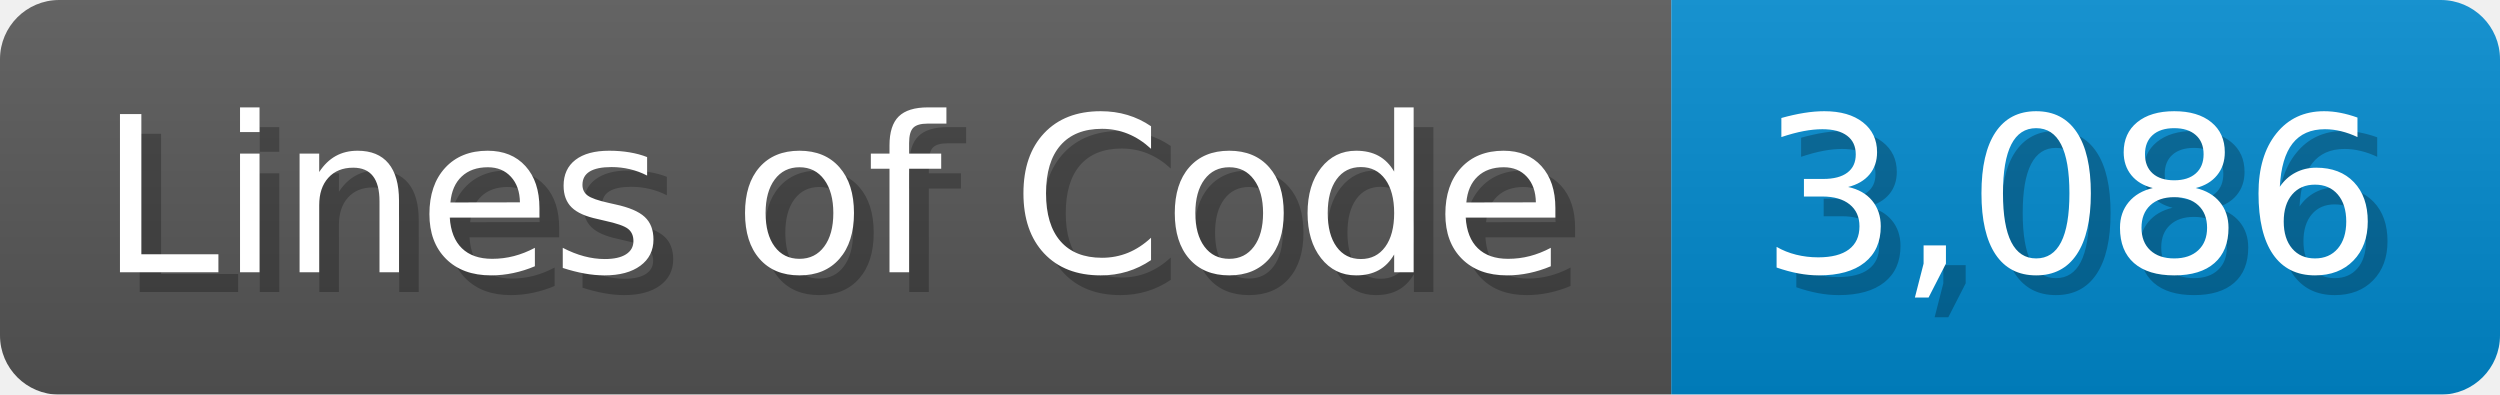
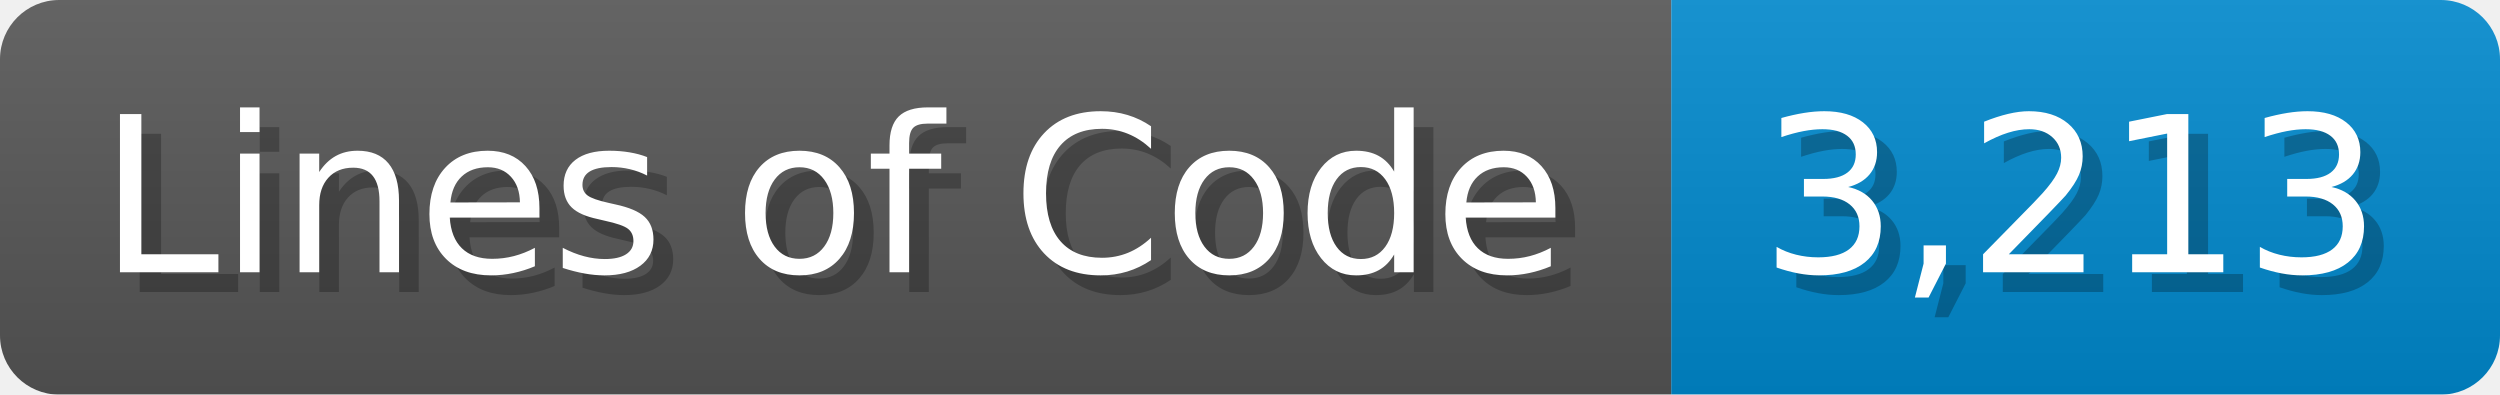
<svg xmlns="http://www.w3.org/2000/svg" width="126.7" height="20" viewBox="0 0 1267 200">
  <linearGradient id="a" x2="0" y2="100%">
    <stop offset="0" stop-opacity=".1" stop-color="#EEE" />
    <stop offset="1" stop-opacity=".1" />
  </linearGradient>
  <mask id="m">
    <rect width="1267" height="200" rx="30" fill="#FFF" />
  </mask>
  <g mask="url(#m)">
    <rect width="847" height="200" fill="#555" />
    <rect width="420" height="200" fill="#08C" x="847" />
    <rect width="1267" height="200" fill="url(#a)" />
  </g>
  <g fill="#fff" text-anchor="start" font-family="Verdana,DejaVu Sans,sans-serif" font-size="110">
    <text x="60" y="148" textLength="747" fill="#000" opacity="0.25">Lines of Code</text>
    <text x="50" y="138" textLength="747">Lines of Code</text>
-     <text x="902" y="148" textLength="320" fill="#000" opacity="0.25">3,086</text>
-     <text x="892" y="138" textLength="320">3,086</text>
+     <text x="902" y="148" textLength="320" fill="#000" opacity="0.25">3,213</text>
+     <text x="892" y="138" textLength="320">3,213</text>
  </g>
</svg>
